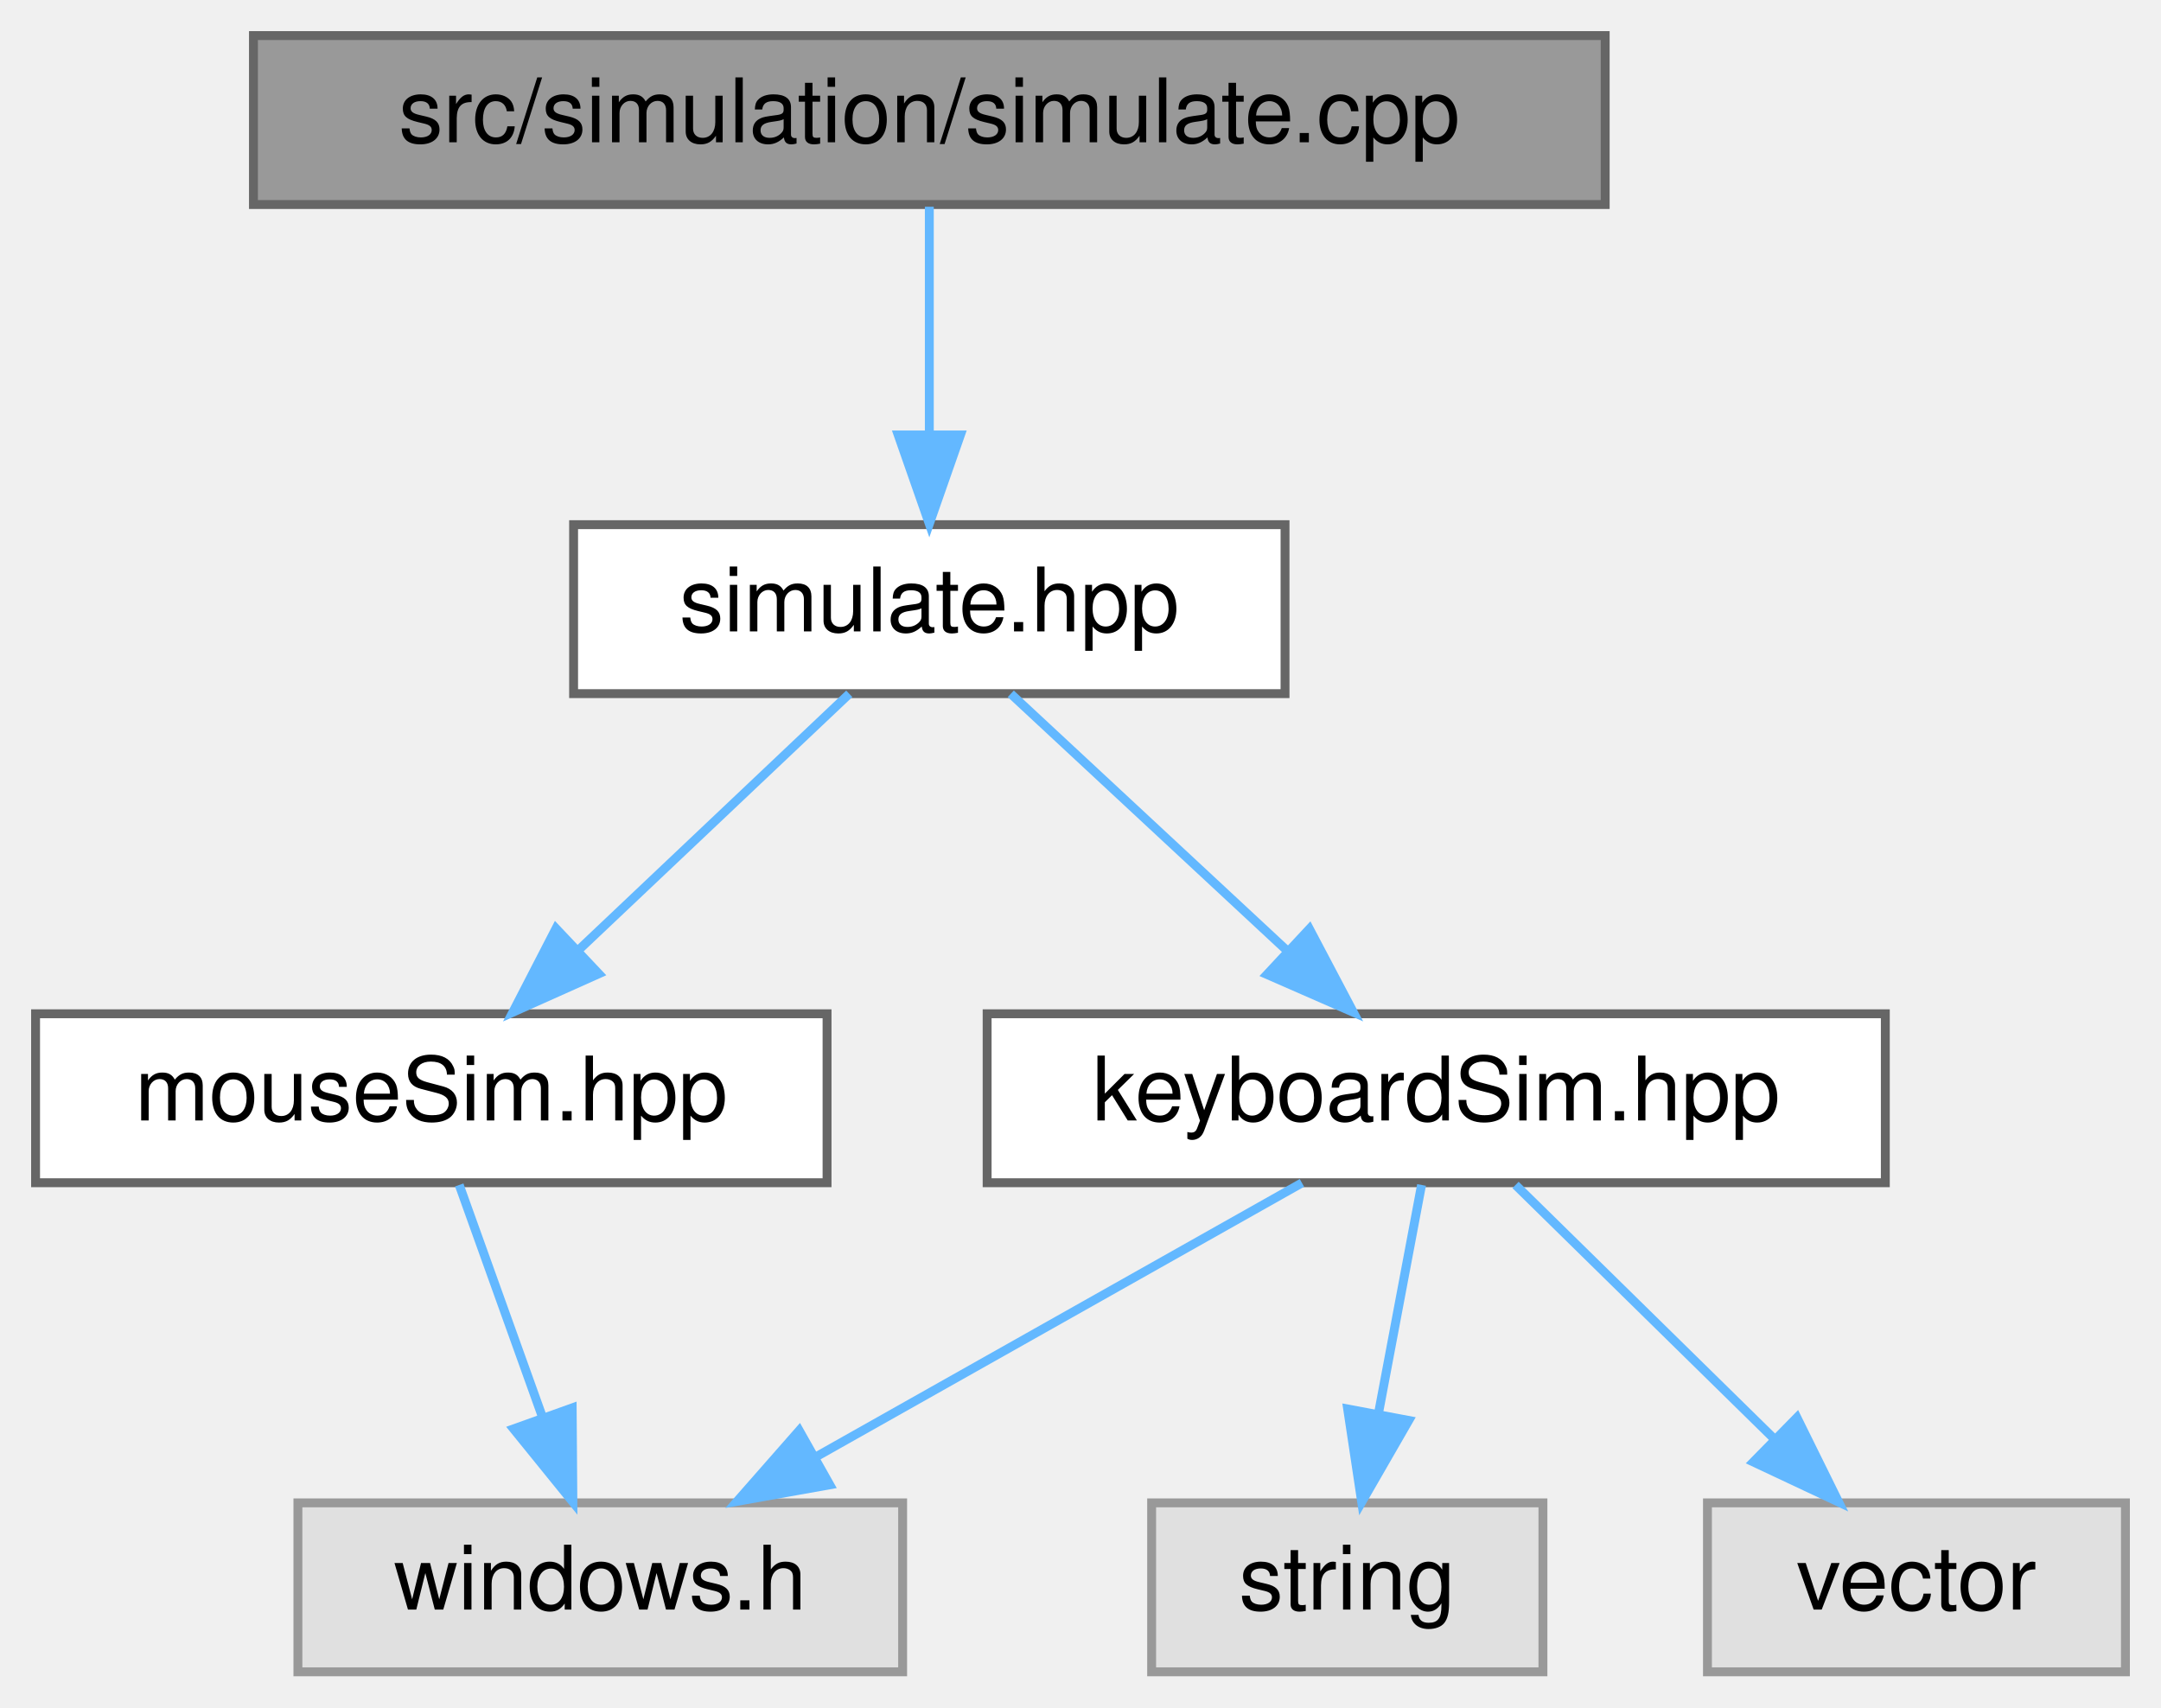
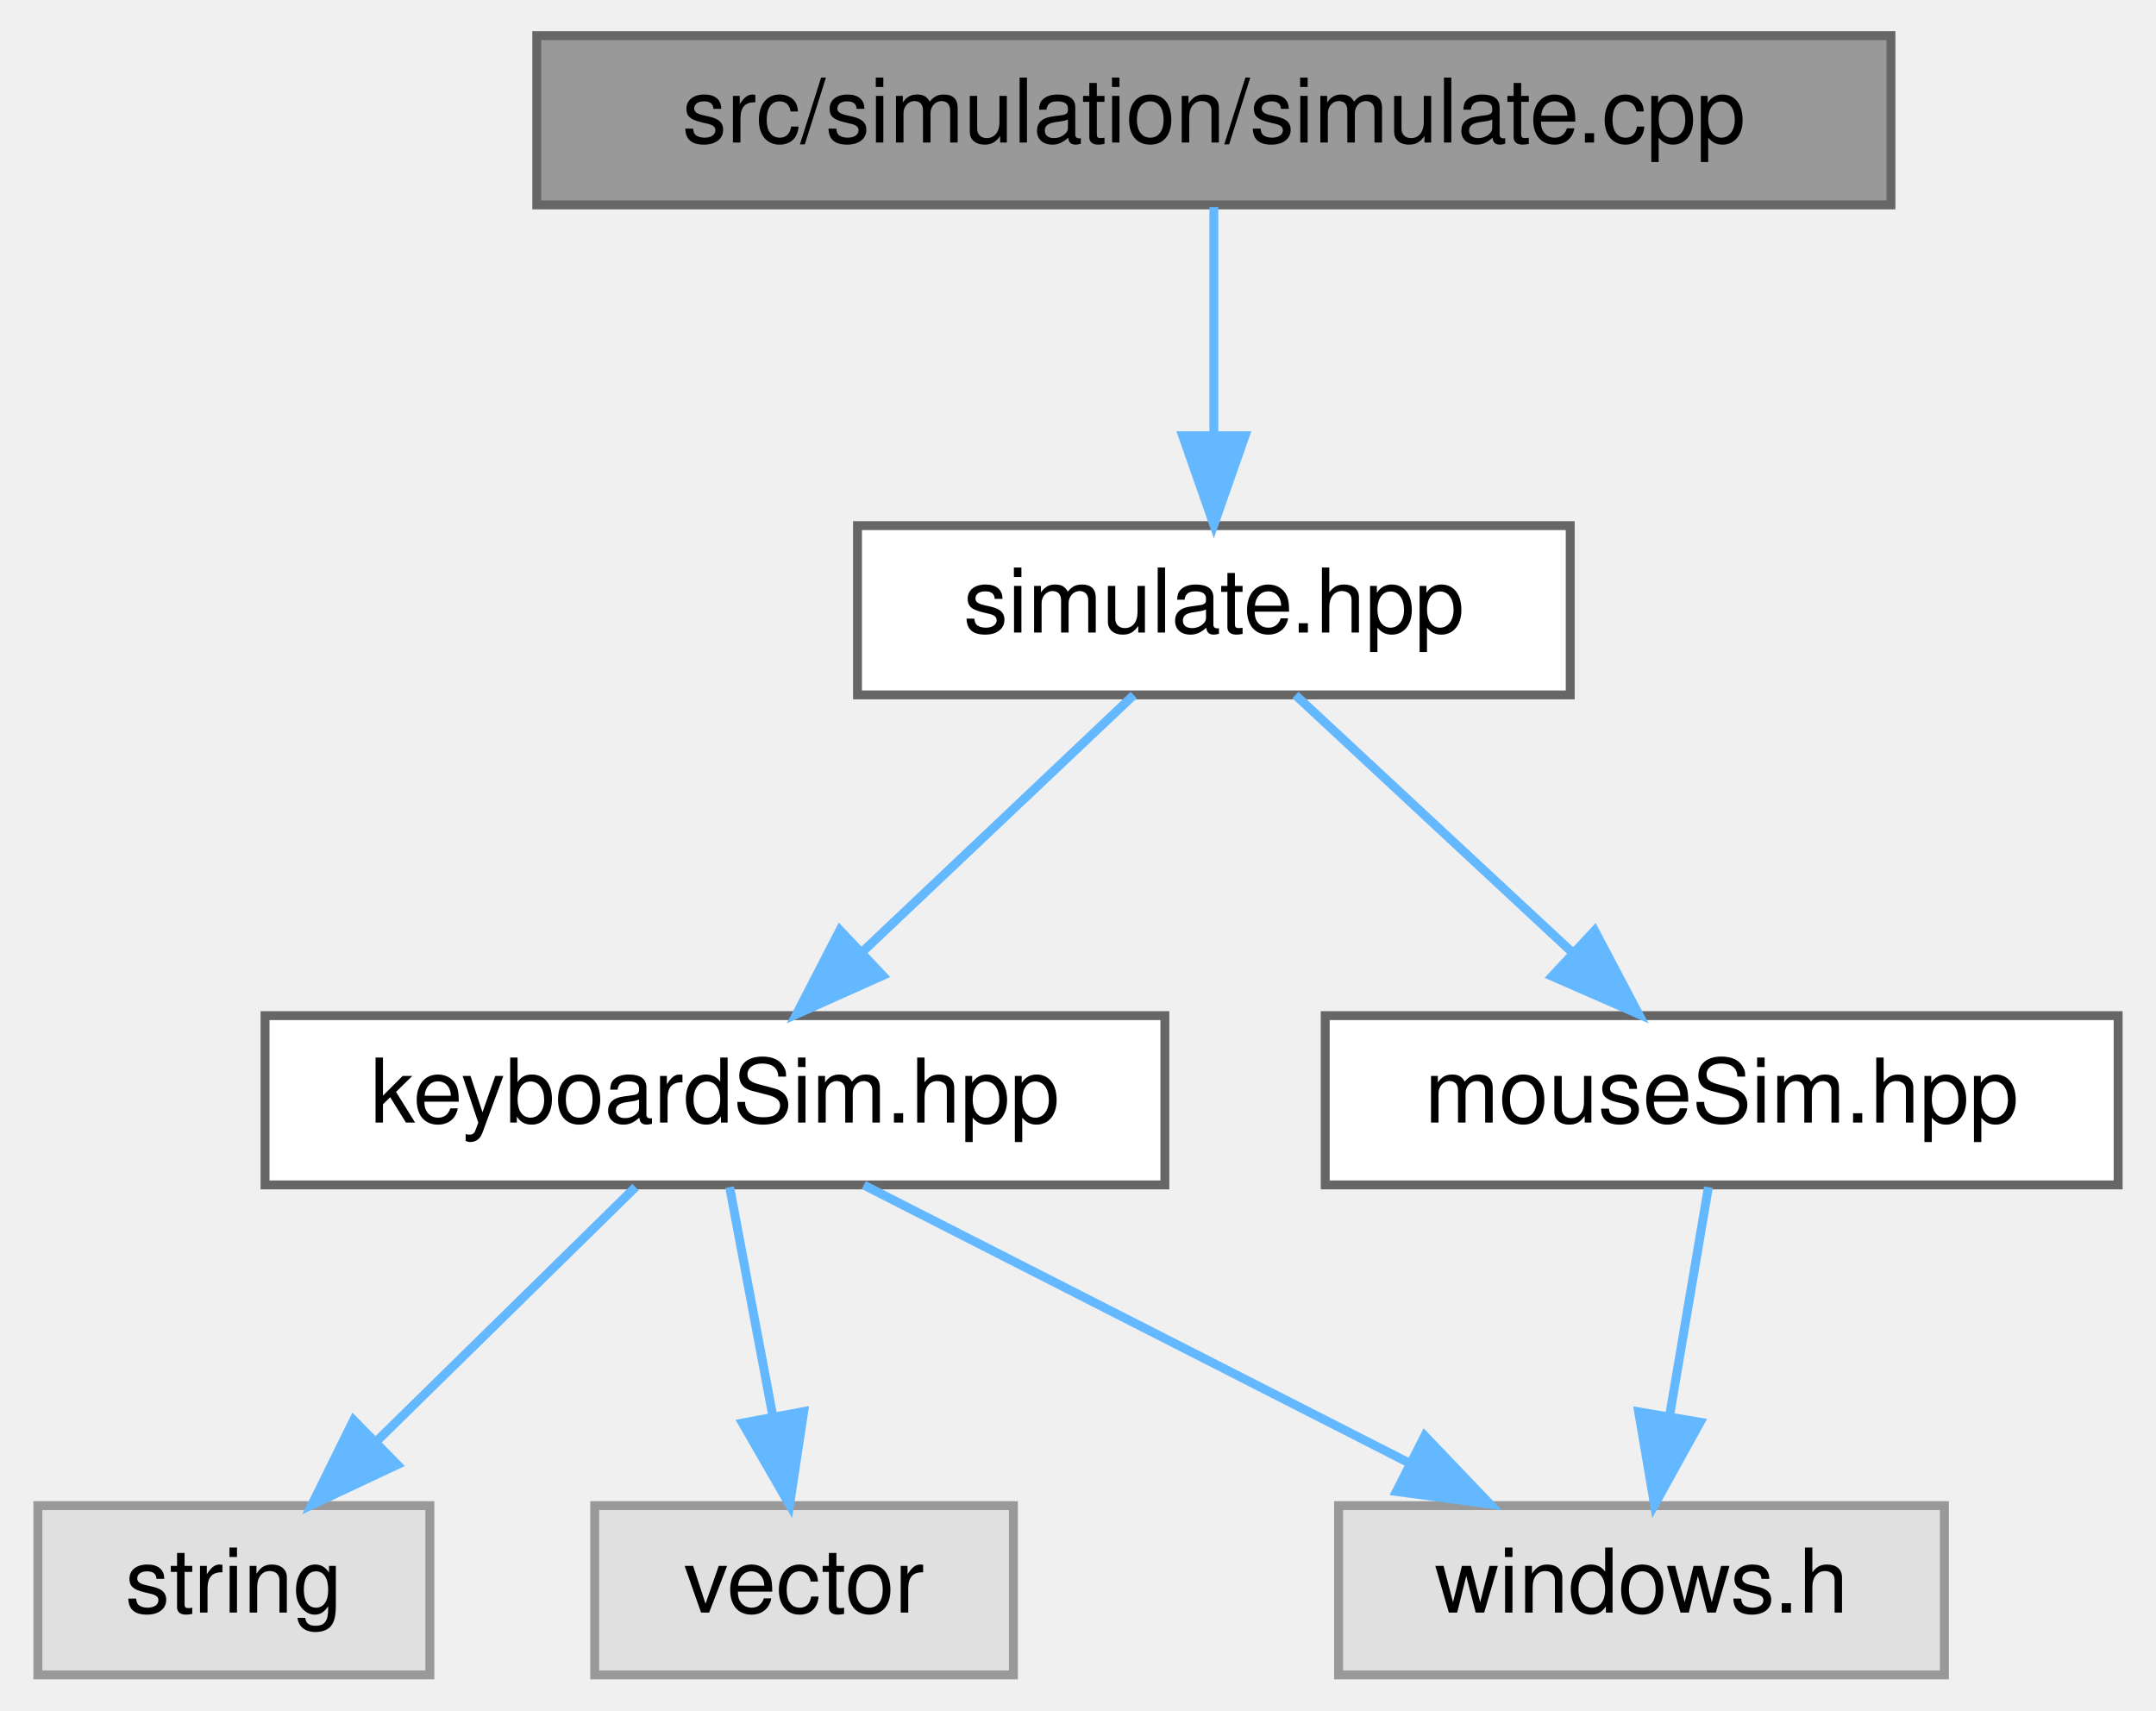
- <svg xmlns="http://www.w3.org/2000/svg" xmlns:xlink="http://www.w3.org/1999/xlink" width="243pt" height="192pt" viewBox="0.00 0.00 243.00 192.00">
+ <svg xmlns="http://www.w3.org/2000/svg" xmlns:xlink="http://www.w3.org/1999/xlink" width="242pt" height="192pt" viewBox="0.00 0.00 241.50 192.00">
  <g id="graph0" class="graph" transform="scale(1 1) rotate(0) translate(4 188)">
    <g id="Node000001" class="node">
      <g id="a_Node000001">
        <a xlink:title=" ">
-           <polygon fill="#999999" stroke="#666666" points="176.5,-184 24.5,-184 24.5,-165 176.5,-165 176.5,-184" />
-           <text text-anchor="middle" x="100.5" y="-172" font-family="Helvetica,sans-Serif" font-size="10.00">src/simulation/simulate.cpp</text>
+           <polygon fill="#999999" stroke="#666666" points="208,-184 56,-184 56,-165 208,-165 208,-184" />
+           <text text-anchor="middle" x="132" y="-172" font-family="Helvetica,sans-Serif" font-size="10.00">src/simulation/simulate.cpp</text>
        </a>
      </g>
    </g>
    <g id="Node000002" class="node">
      <g id="a_Node000002">
        <a xlink:href="simulate_8hpp.html" target="_top" xlink:title=" ">
-           <polygon fill="white" stroke="#666666" points="140.5,-129 60.5,-129 60.5,-110 140.5,-110 140.5,-129" />
-           <text text-anchor="middle" x="100.5" y="-117" font-family="Helvetica,sans-Serif" font-size="10.00">simulate.hpp</text>
+           <polygon fill="white" stroke="#666666" points="172,-129 92,-129 92,-110 172,-110 172,-129" />
+           <text text-anchor="middle" x="132" y="-117" font-family="Helvetica,sans-Serif" font-size="10.00">simulate.hpp</text>
        </a>
      </g>
    </g>
    <g id="edge1_Node000001_Node000002" class="edge">
      <g id="a_edge1_Node000001_Node000002">
        <a xlink:title=" ">
-           <path fill="none" stroke="#63b8ff" d="M100.5,-164.75C100.5,-157.8 100.5,-147.85 100.5,-139.13" />
-           <polygon fill="#63b8ff" stroke="#63b8ff" points="104,-139.09 100.5,-129.09 97,-139.09 104,-139.09" />
+           <path fill="none" stroke="#63b8ff" d="M132,-164.75C132,-157.8 132,-147.85 132,-139.13" />
+           <polygon fill="#63b8ff" stroke="#63b8ff" points="135.5,-139.09 132,-129.09 128.5,-139.09 135.5,-139.09" />
        </a>
      </g>
    </g>
    <g id="Node000003" class="node">
      <g id="a_Node000003">
        <a xlink:href="keyboardSim_8hpp.html" target="_top" xlink:title="Simulates keyboard input in Windows.">
-           <polygon fill="white" stroke="#666666" points="208,-74 107,-74 107,-55 208,-55 208,-74" />
-           <text text-anchor="middle" x="157.5" y="-62" font-family="Helvetica,sans-Serif" font-size="10.00">keyboardSim.hpp</text>
+           <polygon fill="white" stroke="#666666" points="126.5,-74 25.5,-74 25.5,-55 126.5,-55 126.5,-74" />
+           <text text-anchor="middle" x="76" y="-62" font-family="Helvetica,sans-Serif" font-size="10.00">keyboardSim.hpp</text>
        </a>
      </g>
    </g>
    <g id="edge2_Node000002_Node000003" class="edge">
      <g id="a_edge2_Node000002_Node000003">
        <a xlink:title=" ">
-           <path fill="none" stroke="#63b8ff" d="M109.66,-109.98C118,-102.23 130.53,-90.58 140.68,-81.14" />
-           <polygon fill="#63b8ff" stroke="#63b8ff" points="143.24,-83.54 148.18,-74.17 138.47,-78.42 143.24,-83.54" />
+           <path fill="none" stroke="#63b8ff" d="M123,-109.98C114.81,-102.23 102.49,-90.58 92.53,-81.14" />
+           <polygon fill="#63b8ff" stroke="#63b8ff" points="94.83,-78.5 85.16,-74.17 90.02,-83.59 94.83,-78.5" />
        </a>
      </g>
    </g>
    <g id="Node000007" class="node">
      <g id="a_Node000007">
        <a xlink:href="mouseSim_8hpp.html" target="_top" xlink:title="Simulates mouse input in Windows.">
-           <polygon fill="white" stroke="#666666" points="89,-74 0,-74 0,-55 89,-55 89,-74" />
-           <text text-anchor="middle" x="44.5" y="-62" font-family="Helvetica,sans-Serif" font-size="10.00">mouseSim.hpp</text>
+           <polygon fill="white" stroke="#666666" points="233.5,-74 144.5,-74 144.5,-55 233.5,-55 233.5,-74" />
+           <text text-anchor="middle" x="189" y="-62" font-family="Helvetica,sans-Serif" font-size="10.00">mouseSim.hpp</text>
        </a>
      </g>
    </g>
    <g id="edge6_Node000002_Node000007" class="edge">
      <g id="a_edge6_Node000002_Node000007">
        <a xlink:title=" ">
-           <path fill="none" stroke="#63b8ff" d="M91.5,-109.98C83.31,-102.23 70.99,-90.58 61.03,-81.14" />
-           <polygon fill="#63b8ff" stroke="#63b8ff" points="63.33,-78.5 53.66,-74.17 58.52,-83.59 63.33,-78.5" />
+           <path fill="none" stroke="#63b8ff" d="M141.16,-109.98C149.5,-102.23 162.03,-90.58 172.18,-81.14" />
+           <polygon fill="#63b8ff" stroke="#63b8ff" points="174.74,-83.54 179.68,-74.17 169.97,-78.42 174.74,-83.54" />
        </a>
      </g>
    </g>
    <g id="Node000004" class="node">
      <g id="a_Node000004">
        <a xlink:title=" ">
-           <polygon fill="#e0e0e0" stroke="#999999" points="97.5,-19 29.5,-19 29.5,0 97.5,0 97.5,-19" />
-           <text text-anchor="middle" x="63.5" y="-7" font-family="Helvetica,sans-Serif" font-size="10.00">windows.h</text>
+           <polygon fill="#e0e0e0" stroke="#999999" points="44,-19 0,-19 0,0 44,0 44,-19" />
+           <text text-anchor="middle" x="22" y="-7" font-family="Helvetica,sans-Serif" font-size="10.00">string</text>
        </a>
      </g>
    </g>
    <g id="edge3_Node000003_Node000004" class="edge">
      <g id="a_edge3_Node000003_Node000004">
        <a xlink:title=" ">
-           <path fill="none" stroke="#63b8ff" d="M142.4,-54.98C127.68,-46.69 105.08,-33.94 87.83,-24.22" />
-           <polygon fill="#63b8ff" stroke="#63b8ff" points="89.31,-21.03 78.88,-19.17 85.87,-27.13 89.31,-21.03" />
+           <path fill="none" stroke="#63b8ff" d="M67.08,-54.75C59.22,-47.03 47.57,-35.6 38.08,-26.28" />
+           <polygon fill="#63b8ff" stroke="#63b8ff" points="40.34,-23.6 30.75,-19.09 35.44,-28.59 40.34,-23.6" />
        </a>
      </g>
    </g>
    <g id="Node000005" class="node">
      <g id="a_Node000005">
        <a xlink:title=" ">
-           <polygon fill="#e0e0e0" stroke="#999999" points="169.5,-19 125.5,-19 125.5,0 169.5,0 169.5,-19" />
-           <text text-anchor="middle" x="147.5" y="-7" font-family="Helvetica,sans-Serif" font-size="10.00">string</text>
+           <polygon fill="#e0e0e0" stroke="#999999" points="109.5,-19 62.5,-19 62.5,0 109.5,0 109.5,-19" />
+           <text text-anchor="middle" x="86" y="-7" font-family="Helvetica,sans-Serif" font-size="10.00">vector</text>
        </a>
      </g>
    </g>
    <g id="edge4_Node000003_Node000005" class="edge">
      <g id="a_edge4_Node000003_Node000005">
        <a xlink:title=" ">
-           <path fill="none" stroke="#63b8ff" d="M155.85,-54.75C154.54,-47.8 152.66,-37.85 151.02,-29.13" />
-           <polygon fill="#63b8ff" stroke="#63b8ff" points="154.41,-28.27 149.12,-19.09 147.54,-29.56 154.41,-28.27" />
+           <path fill="none" stroke="#63b8ff" d="M77.65,-54.75C78.96,-47.8 80.84,-37.85 82.48,-29.13" />
+           <polygon fill="#63b8ff" stroke="#63b8ff" points="85.96,-29.56 84.38,-19.09 79.09,-28.27 85.96,-29.56" />
        </a>
      </g>
    </g>
    <g id="Node000006" class="node">
      <g id="a_Node000006">
        <a xlink:title=" ">
-           <polygon fill="#e0e0e0" stroke="#999999" points="235,-19 188,-19 188,0 235,0 235,-19" />
-           <text text-anchor="middle" x="211.5" y="-7" font-family="Helvetica,sans-Serif" font-size="10.00">vector</text>
+           <polygon fill="#e0e0e0" stroke="#999999" points="214,-19 146,-19 146,0 214,0 214,-19" />
+           <text text-anchor="middle" x="180" y="-7" font-family="Helvetica,sans-Serif" font-size="10.00">windows.h</text>
        </a>
      </g>
    </g>
    <g id="edge5_Node000003_Node000006" class="edge">
      <g id="a_edge5_Node000003_Node000006">
        <a xlink:title=" ">
-           <path fill="none" stroke="#63b8ff" d="M166.42,-54.75C174.28,-47.03 185.93,-35.6 195.42,-26.28" />
-           <polygon fill="#63b8ff" stroke="#63b8ff" points="198.06,-28.59 202.75,-19.09 193.16,-23.6 198.06,-28.59" />
+           <path fill="none" stroke="#63b8ff" d="M92.71,-54.98C109.21,-46.57 134.7,-33.59 153.88,-23.81" />
+           <polygon fill="#63b8ff" stroke="#63b8ff" points="155.67,-26.83 162.99,-19.17 152.49,-20.59 155.67,-26.83" />
        </a>
      </g>
    </g>
-     <g id="edge7_Node000007_Node000004" class="edge">
-       <g id="a_edge7_Node000007_Node000004">
+     <g id="edge7_Node000007_Node000006" class="edge">
+       <g id="a_edge7_Node000007_Node000006">
        <a xlink:title=" ">
-           <path fill="none" stroke="#63b8ff" d="M47.64,-54.75C50.18,-47.65 53.86,-37.4 57.03,-28.56" />
-           <polygon fill="#63b8ff" stroke="#63b8ff" points="60.34,-29.68 60.42,-19.09 53.75,-27.32 60.34,-29.68" />
+           <path fill="none" stroke="#63b8ff" d="M187.51,-54.75C186.33,-47.8 184.64,-37.85 183.16,-29.13" />
+           <polygon fill="#63b8ff" stroke="#63b8ff" points="186.58,-28.36 181.46,-19.09 179.68,-29.53 186.58,-28.36" />
        </a>
      </g>
    </g>
  </g>
</svg>
